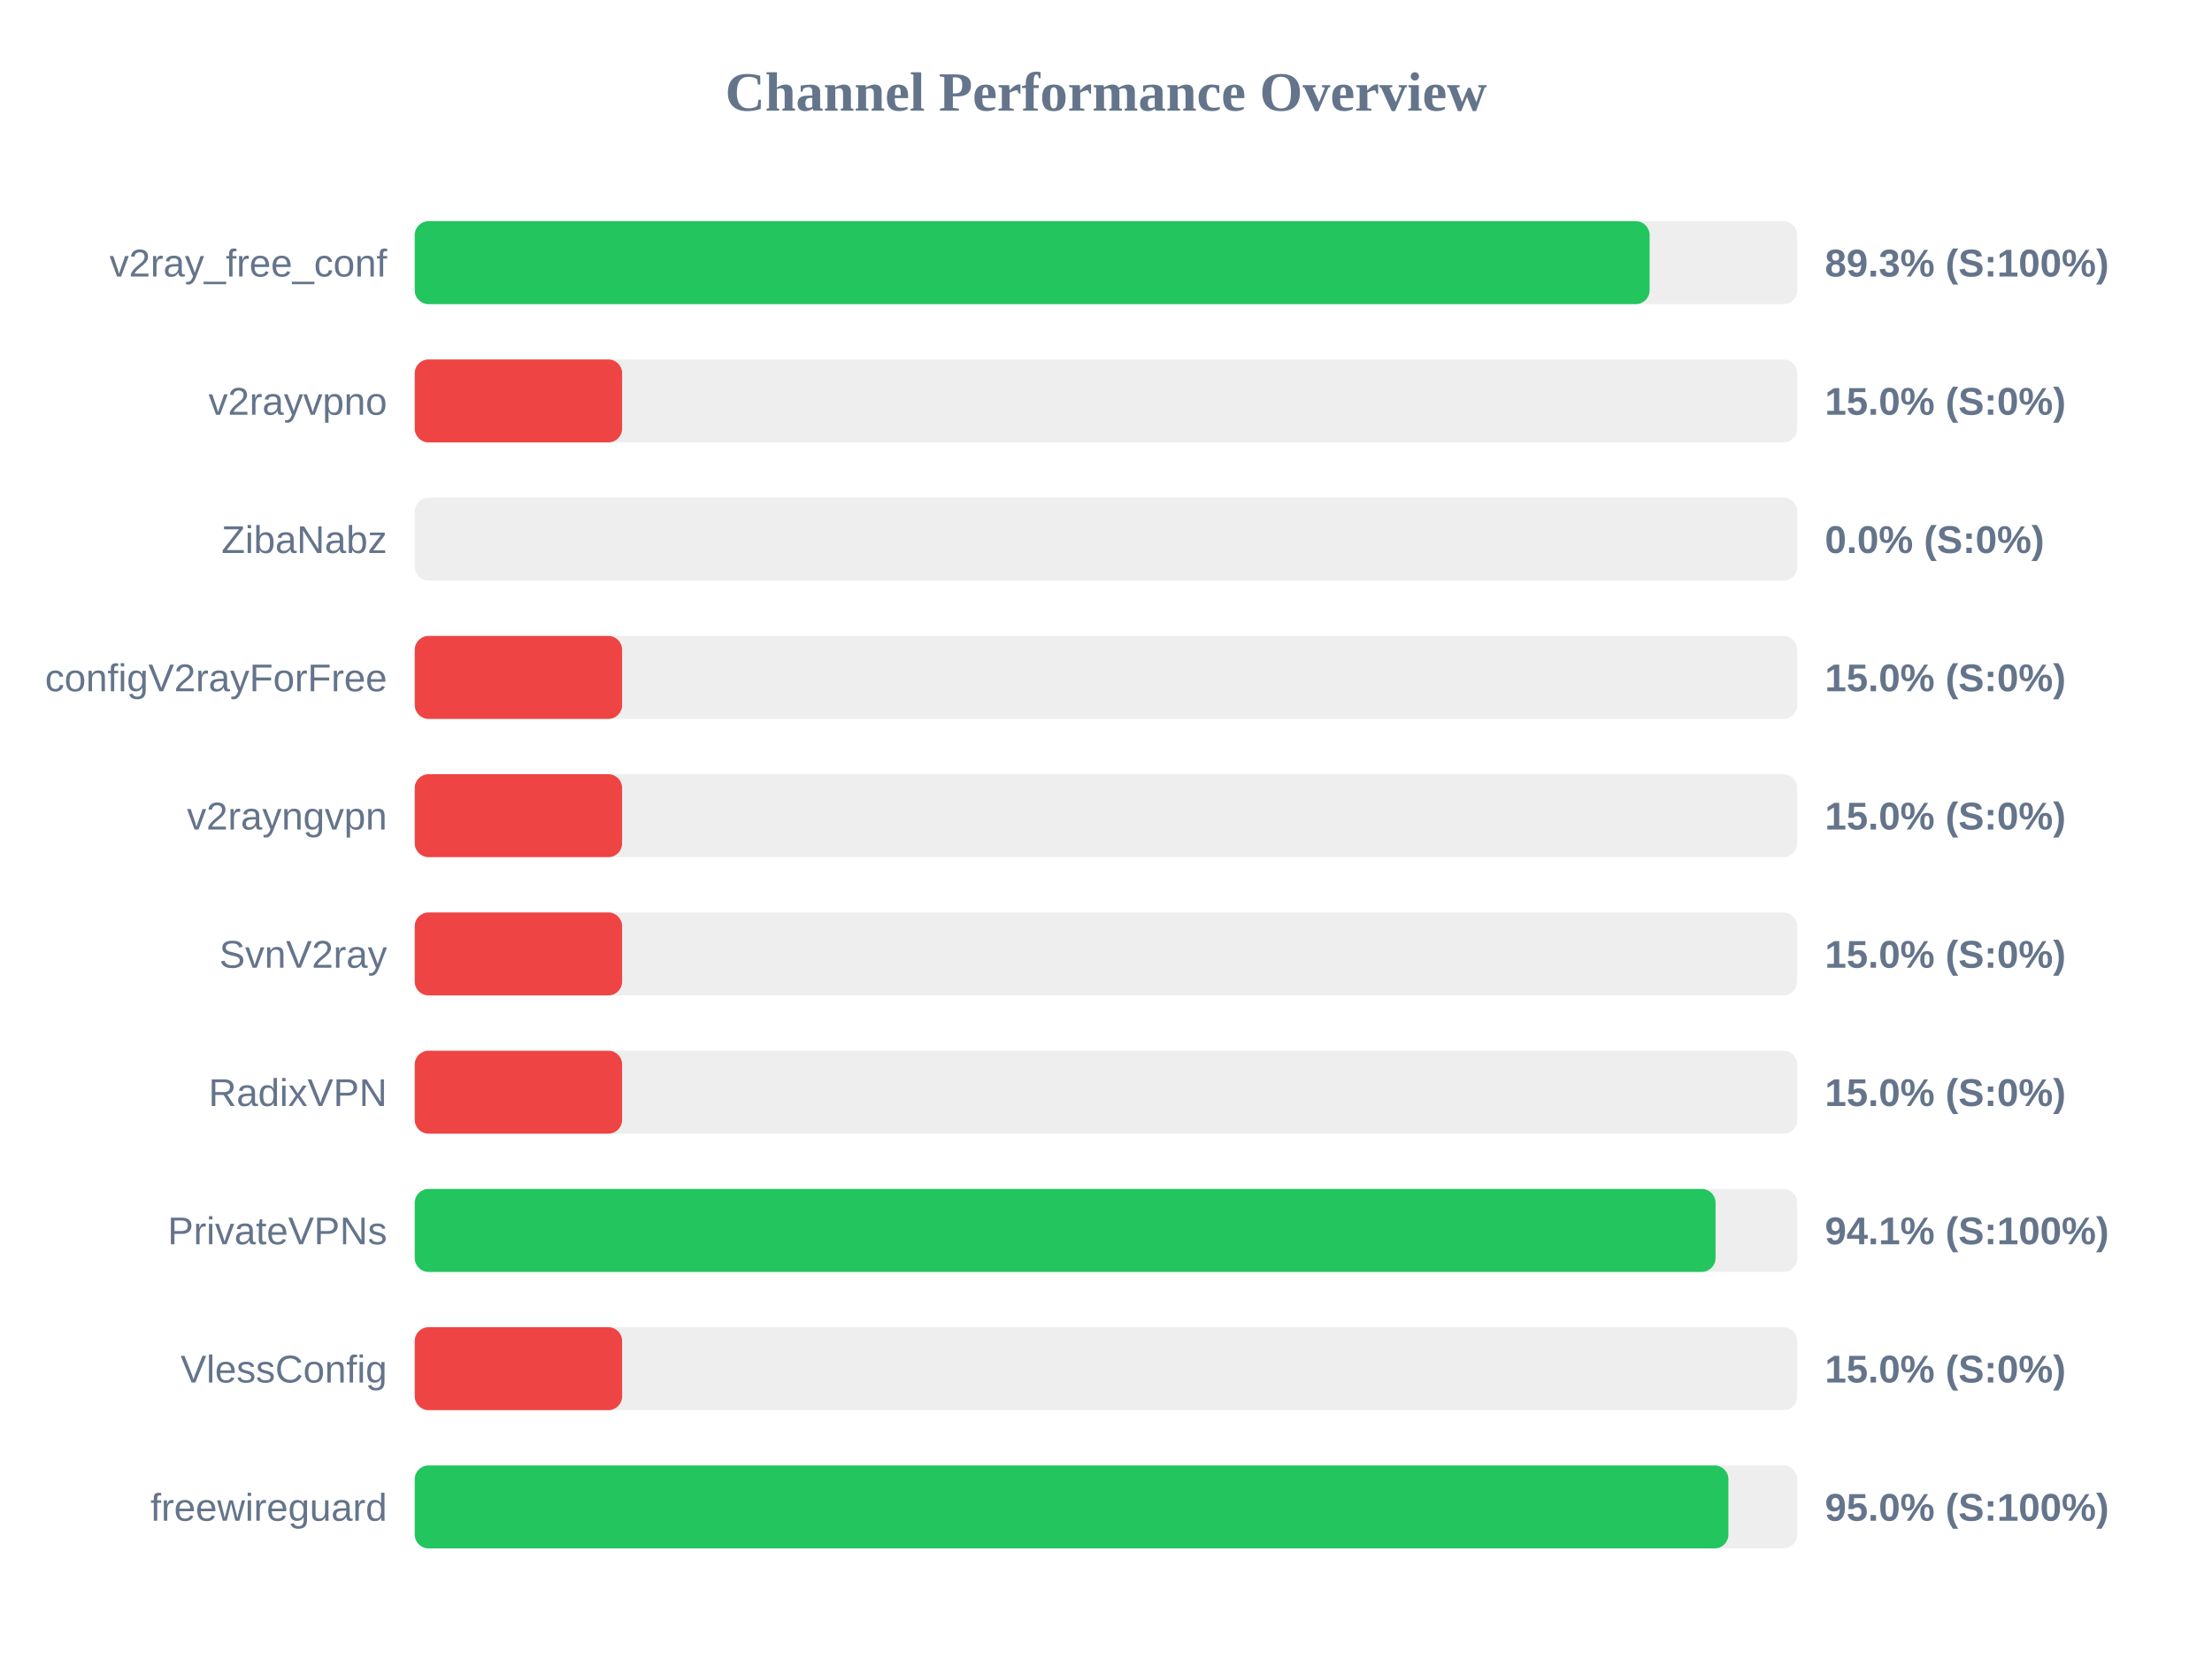
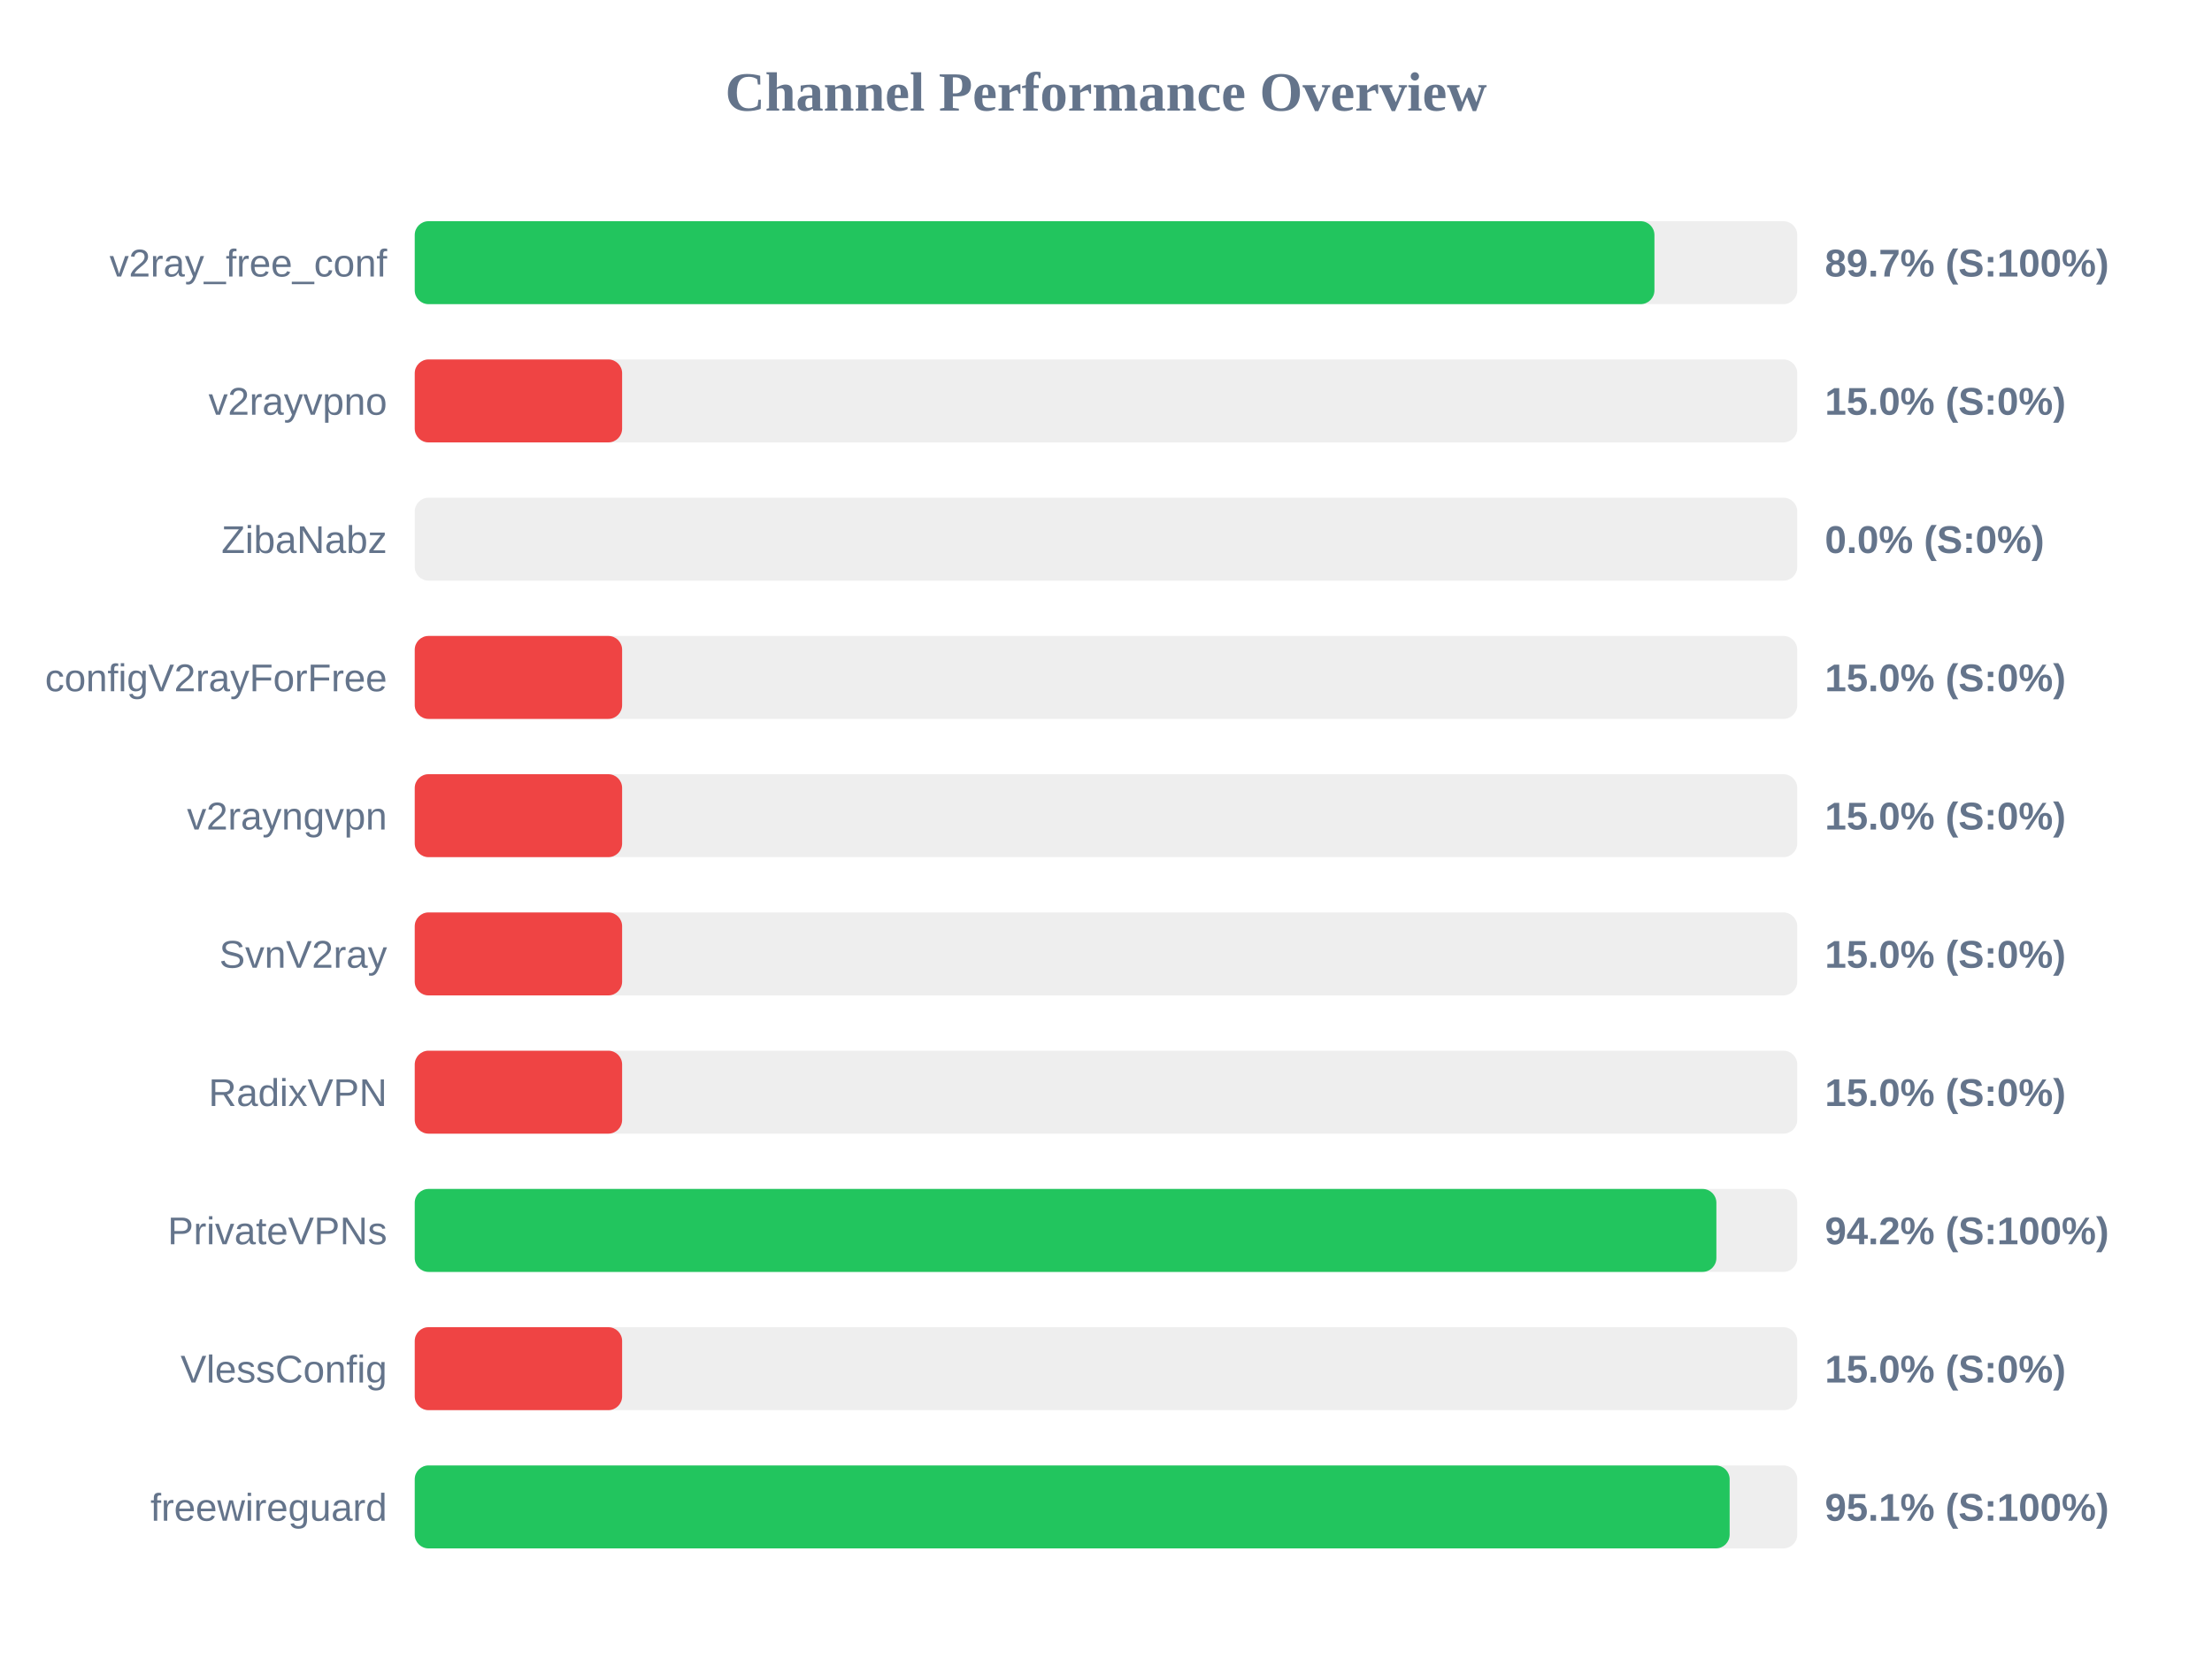
<svg xmlns="http://www.w3.org/2000/svg" width="800" height="600" version="1.1">
  <style>
        .row { font: 14px Arial; fill: #64748b; }
        .score { font: bold 14px Arial; fill: #64748b; }
    </style>
  <text x="400" y="40" text-anchor="middle" font-size="20px" font-weight="bold" fill="#64748b">Channel Performance Overview</text>
  <rect x="150" y="80" width="500" height="30" fill="#eee" rx="5" />
-   <rect x="150" y="80" width="446.6" height="30" fill="#22c55e" rx="5" />
+   <rect x="150" y="80" width="448.35" height="30" fill="#22c55e" rx="5" />
  <text x="140" y="100" text-anchor="end" class="row">v2ray_free_conf</text>
-   <text x="660" y="100" text-anchor="start" class="score">89.3% (S:100%)</text>
+   <text x="660" y="100" text-anchor="start" class="score">89.7% (S:100%)</text>
  <rect x="150" y="130" width="500" height="30" fill="#eee" rx="5" />
  <rect x="150" y="130" width="75.0" height="30" fill="#ef4444" rx="5" />
  <text x="140" y="150" text-anchor="end" class="row">v2rayvpno</text>
  <text x="660" y="150" text-anchor="start" class="score">15.0% (S:0%)</text>
  <rect x="150" y="180" width="500" height="30" fill="#eee" rx="5" />
  <rect x="150" y="180" width="0.0" height="30" fill="#ef4444" rx="5" />
  <text x="140" y="200" text-anchor="end" class="row">ZibaNabz</text>
  <text x="660" y="200" text-anchor="start" class="score">0.0% (S:0%)</text>
  <rect x="150" y="230" width="500" height="30" fill="#eee" rx="5" />
  <rect x="150" y="230" width="75.0" height="30" fill="#ef4444" rx="5" />
  <text x="140" y="250" text-anchor="end" class="row">configV2rayForFree</text>
  <text x="660" y="250" text-anchor="start" class="score">15.0% (S:0%)</text>
  <rect x="150" y="280" width="500" height="30" fill="#eee" rx="5" />
  <rect x="150" y="280" width="75.0" height="30" fill="#ef4444" rx="5" />
  <text x="140" y="300" text-anchor="end" class="row">v2rayngvpn</text>
  <text x="660" y="300" text-anchor="start" class="score">15.0% (S:0%)</text>
  <rect x="150" y="330" width="500" height="30" fill="#eee" rx="5" />
  <rect x="150" y="330" width="75.0" height="30" fill="#ef4444" rx="5" />
  <text x="140" y="350" text-anchor="end" class="row">SvnV2ray</text>
  <text x="660" y="350" text-anchor="start" class="score">15.0% (S:0%)</text>
  <rect x="150" y="380" width="500" height="30" fill="#eee" rx="5" />
  <rect x="150" y="380" width="75.0" height="30" fill="#ef4444" rx="5" />
  <text x="140" y="400" text-anchor="end" class="row">RadixVPN</text>
  <text x="660" y="400" text-anchor="start" class="score">15.0% (S:0%)</text>
  <rect x="150" y="430" width="500" height="30" fill="#eee" rx="5" />
-   <rect x="150" y="430" width="470.45" height="30" fill="#22c55e" rx="5" />
+   <rect x="150" y="430" width="470.75" height="30" fill="#22c55e" rx="5" />
  <text x="140" y="450" text-anchor="end" class="row">PrivateVPNs</text>
-   <text x="660" y="450" text-anchor="start" class="score">94.1% (S:100%)</text>
+   <text x="660" y="450" text-anchor="start" class="score">94.2% (S:100%)</text>
  <rect x="150" y="480" width="500" height="30" fill="#eee" rx="5" />
  <rect x="150" y="480" width="75.0" height="30" fill="#ef4444" rx="5" />
  <text x="140" y="500" text-anchor="end" class="row">VlessConfig</text>
  <text x="660" y="500" text-anchor="start" class="score">15.0% (S:0%)</text>
  <rect x="150" y="530" width="500" height="30" fill="#eee" rx="5" />
-   <rect x="150" y="530" width="475.1" height="30" fill="#22c55e" rx="5" />
+   <rect x="150" y="530" width="475.55" height="30" fill="#22c55e" rx="5" />
  <text x="140" y="550" text-anchor="end" class="row">freewireguard</text>
-   <text x="660" y="550" text-anchor="start" class="score">95.0% (S:100%)</text>
+   <text x="660" y="550" text-anchor="start" class="score">95.1% (S:100%)</text>
</svg>
